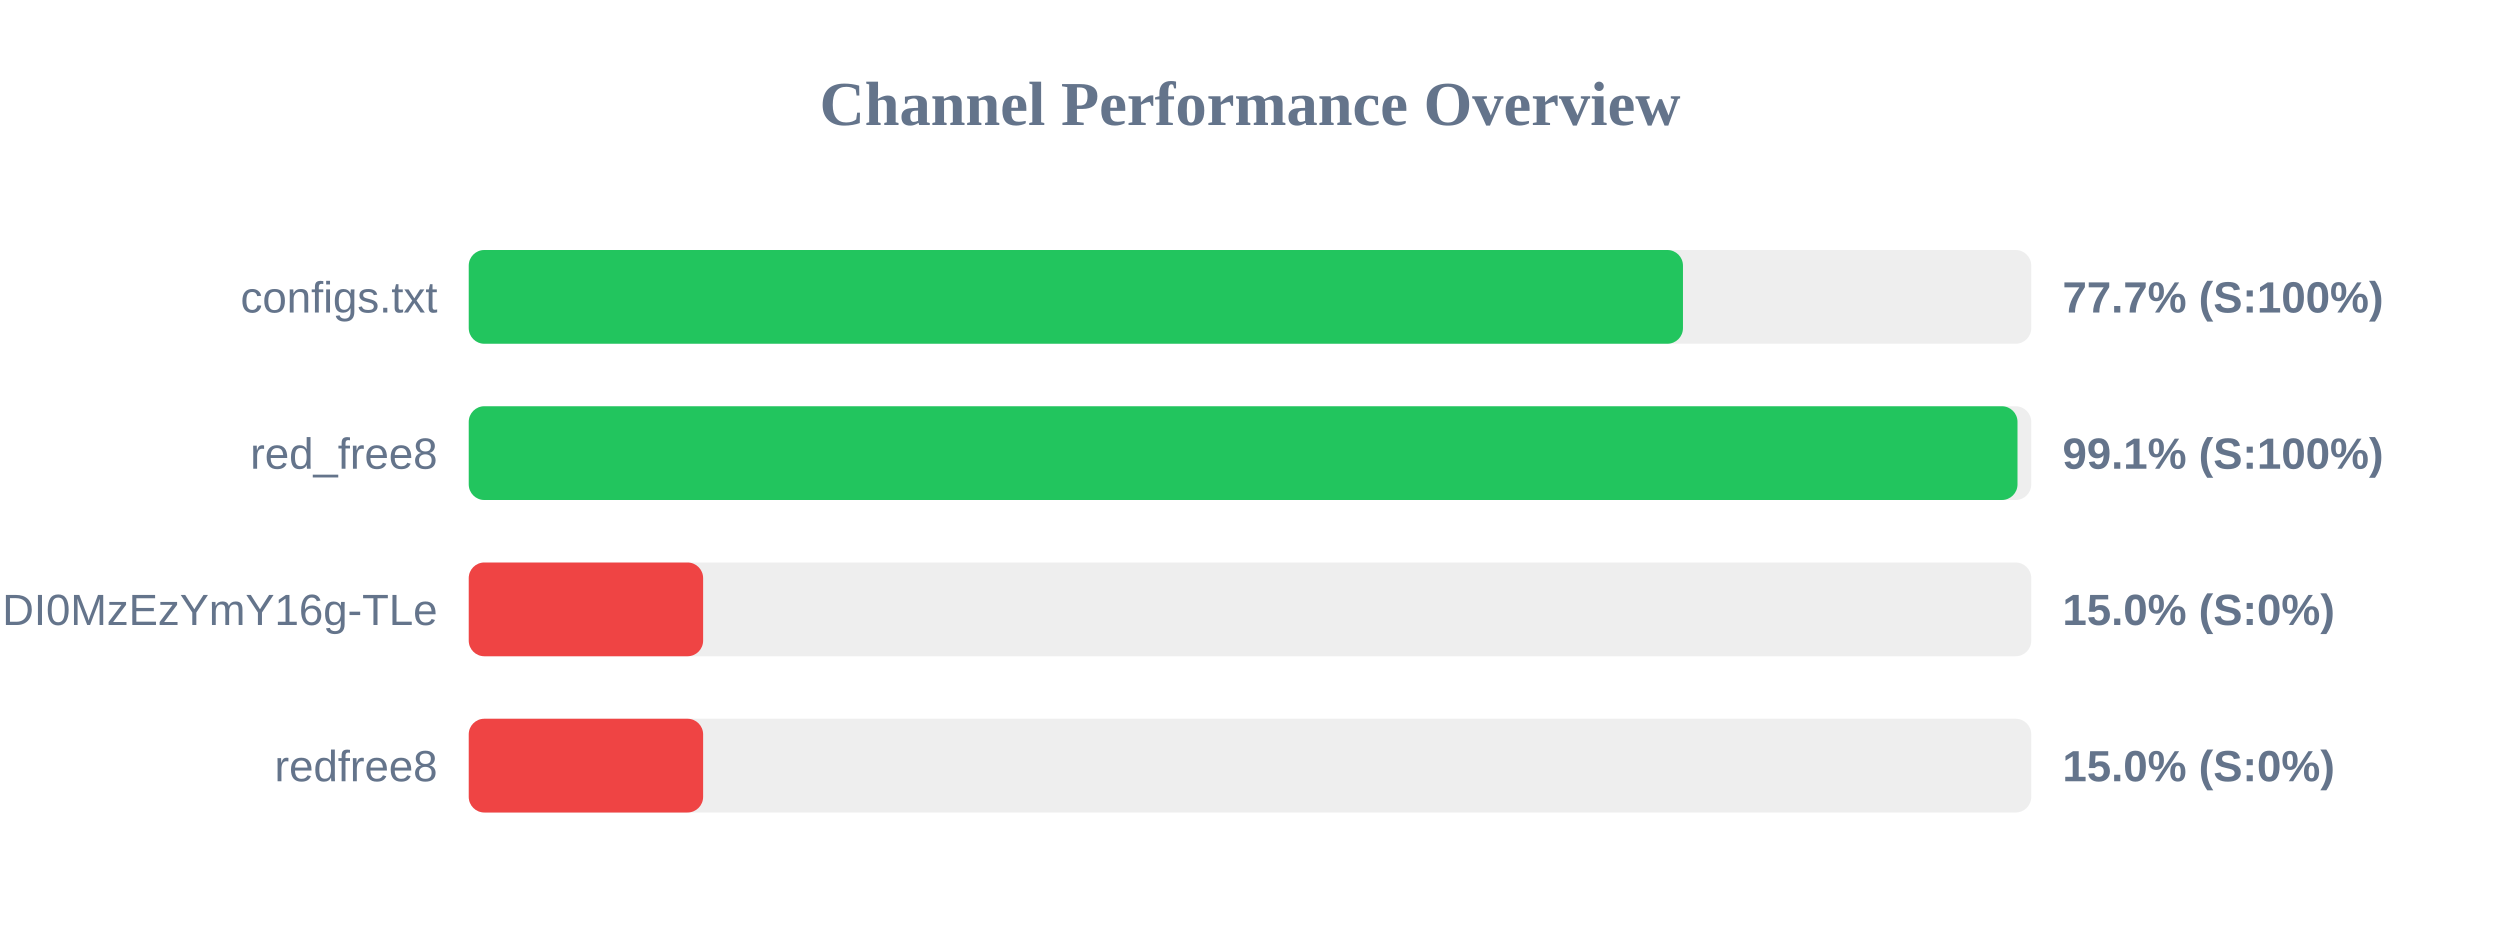
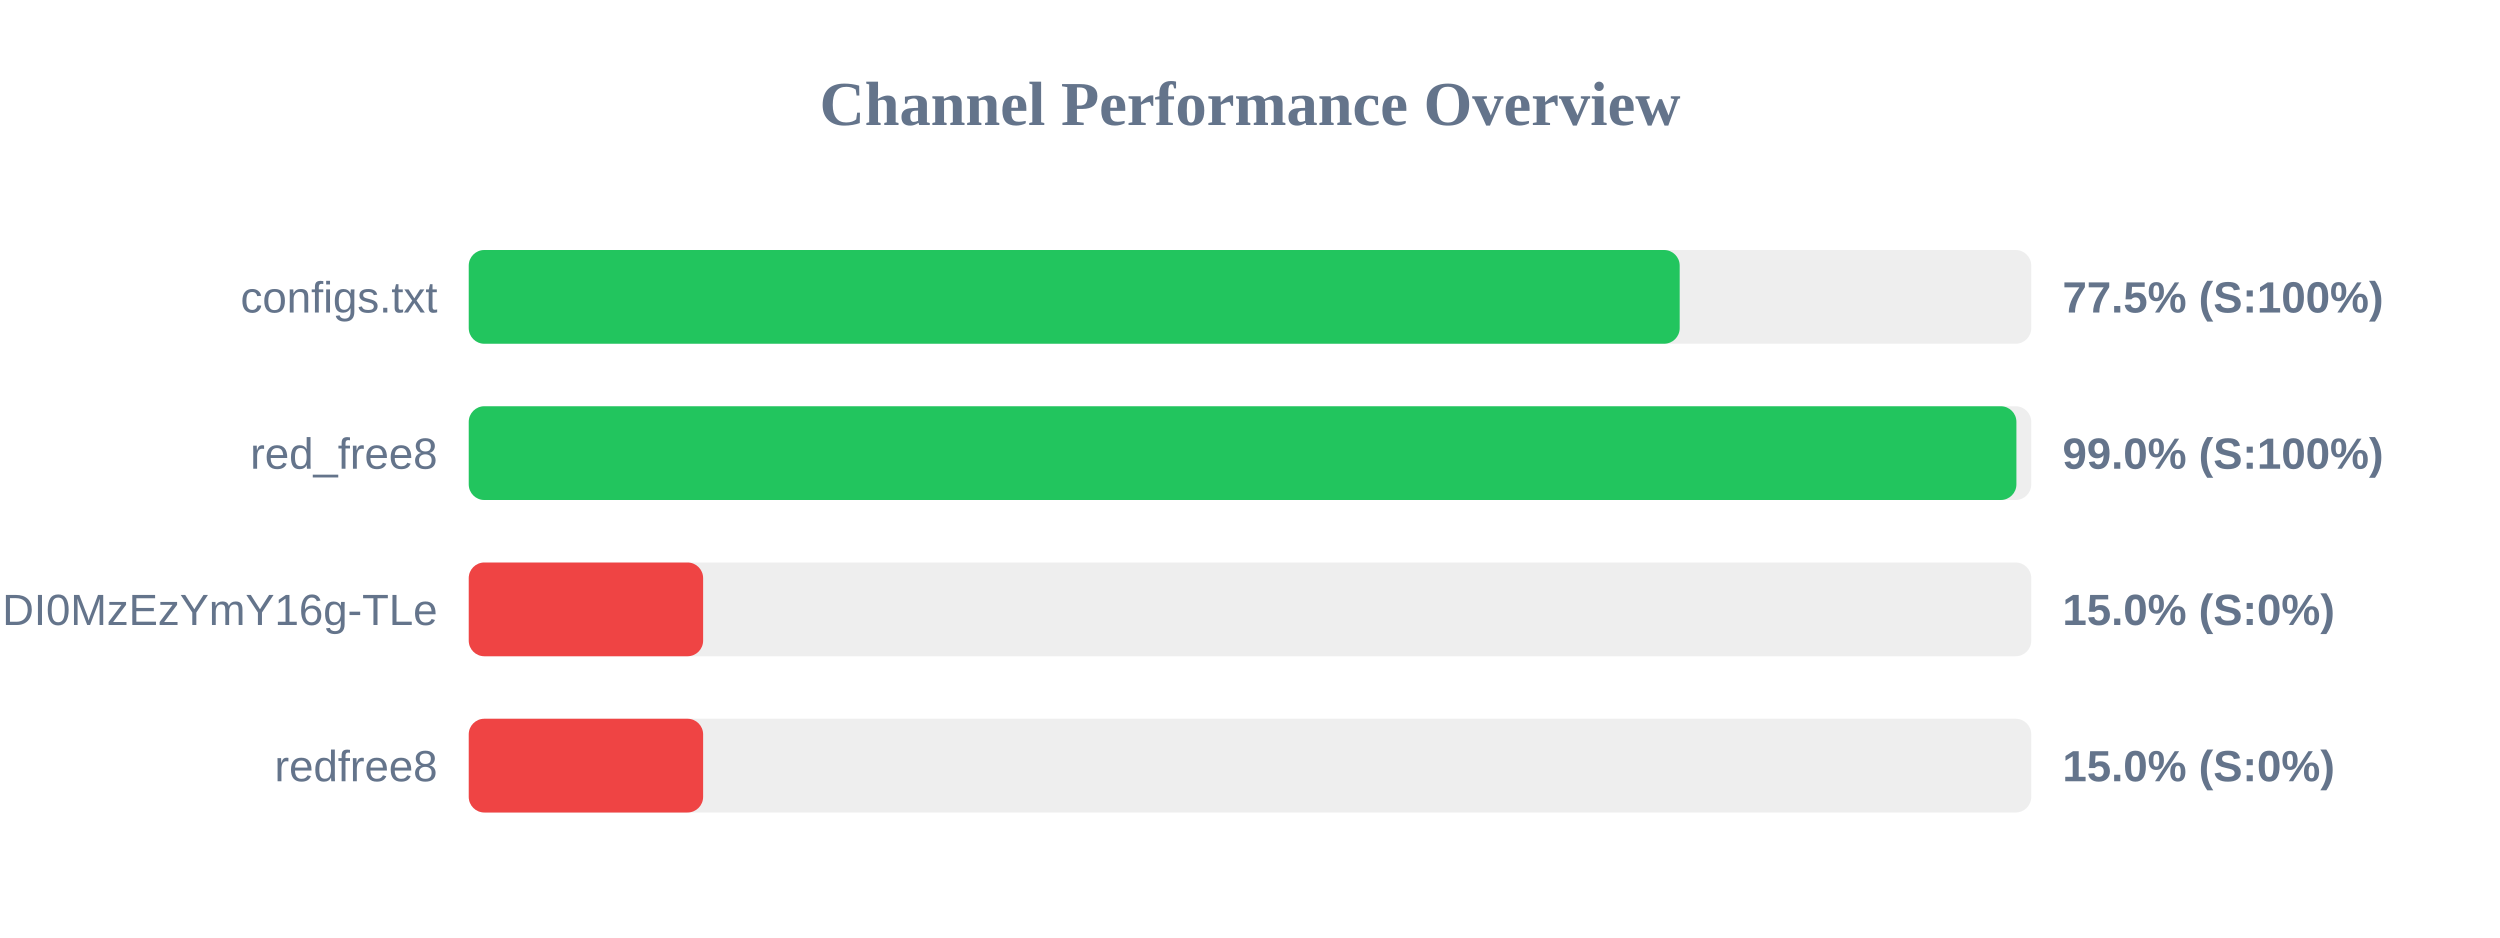
<svg xmlns="http://www.w3.org/2000/svg" width="800" height="300" version="1.1">
  <style>
        .row { font: 14px Arial; fill: #64748b; }
        .score { font: bold 14px Arial; fill: #64748b; }
    </style>
  <text x="400" y="40" text-anchor="middle" font-size="20px" font-weight="bold" fill="#64748b">Channel Performance Overview</text>
  <rect x="150" y="80" width="500" height="30" fill="#eee" rx="5" />
-   <rect x="150" y="80" width="388.55" height="30" fill="#22c55e" rx="5" />
+   <rect x="150" y="80" width="387.5" height="30" fill="#22c55e" rx="5" />
  <text x="140" y="100" text-anchor="end" class="row">configs.txt</text>
-   <text x="660" y="100" text-anchor="start" class="score">77.7% (S:100%)</text>
+   <text x="660" y="100" text-anchor="start" class="score">77.5% (S:100%)</text>
  <rect x="150" y="130" width="500" height="30" fill="#eee" rx="5" />
-   <rect x="150" y="130" width="495.6" height="30" fill="#22c55e" rx="5" />
+   <rect x="150" y="130" width="495.25" height="30" fill="#22c55e" rx="5" />
  <text x="140" y="150" text-anchor="end" class="row">red_free8</text>
-   <text x="660" y="150" text-anchor="start" class="score">99.1% (S:100%)</text>
+   <text x="660" y="150" text-anchor="start" class="score">99.0% (S:100%)</text>
  <rect x="150" y="180" width="500" height="30" fill="#eee" rx="5" />
  <rect x="150" y="180" width="75.0" height="30" fill="#ef4444" rx="5" />
  <text x="140" y="200" text-anchor="end" class="row">NjEzODY1NDgyOCwxNzQ1NDI0MzEzYmY16g-TLe</text>
  <text x="660" y="200" text-anchor="start" class="score">15.0% (S:0%)</text>
  <rect x="150" y="230" width="500" height="30" fill="#eee" rx="5" />
  <rect x="150" y="230" width="75.0" height="30" fill="#ef4444" rx="5" />
  <text x="140" y="250" text-anchor="end" class="row">redfree8</text>
  <text x="660" y="250" text-anchor="start" class="score">15.0% (S:0%)</text>
</svg>
